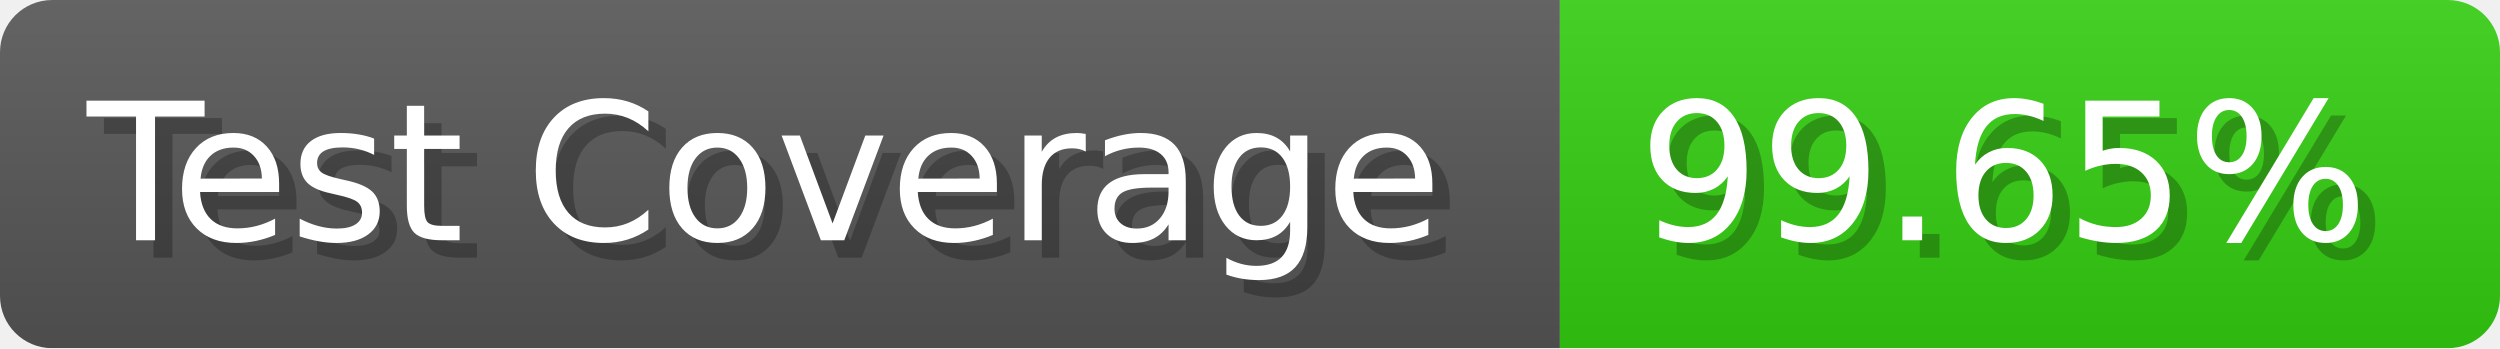
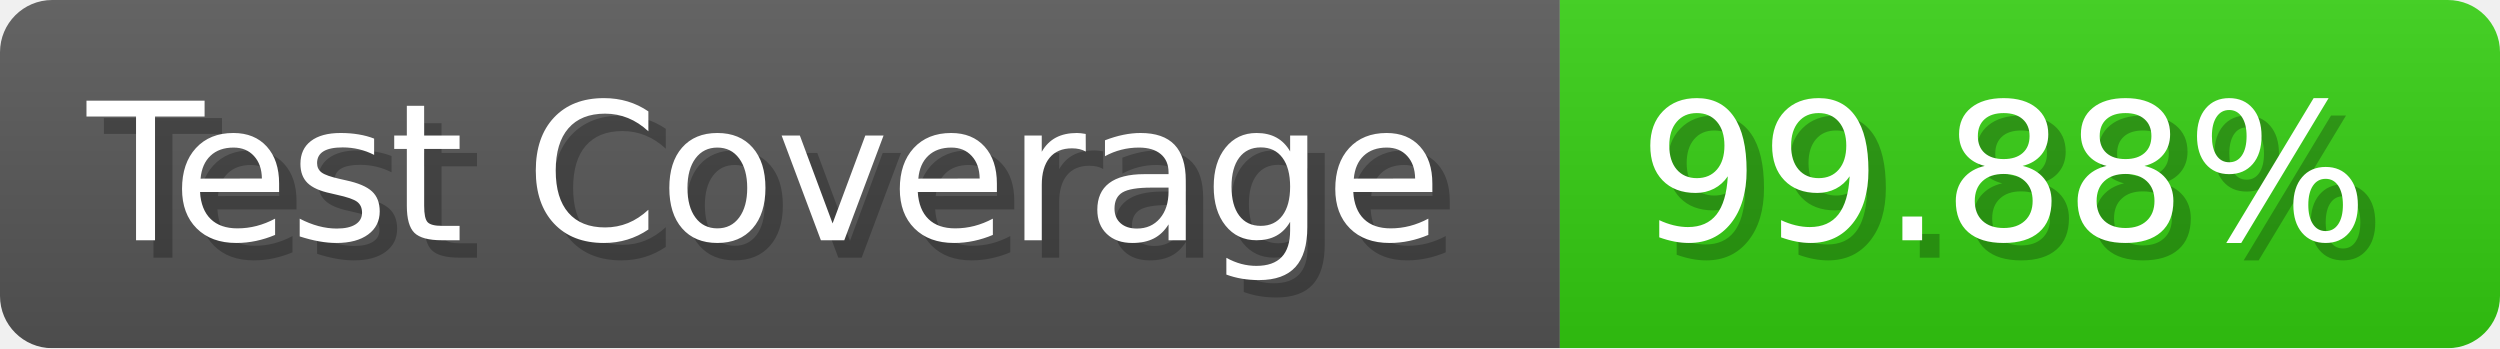
- <svg xmlns="http://www.w3.org/2000/svg" width="143.6" height="20" viewBox="0 0 1436 200" role="img" aria-label="Test Coverage: 99.65%">
+ <svg xmlns="http://www.w3.org/2000/svg" width="143.6" height="20" viewBox="0 0 1436 200" role="img" aria-label="Test Coverage: 99.88%">
  <linearGradient id="a" x2="0" y2="100%">
    <stop offset="0" stop-opacity=".1" stop-color="#EEE" />
    <stop offset="1" stop-opacity=".1" />
  </linearGradient>
  <mask id="m">
    <rect width="1436" height="200" rx="30" fill="#FFF" />
  </mask>
  <g mask="url(#m)">
    <rect width="896" height="200" fill="#555" />
    <rect width="540" height="200" fill="#3C1" x="896" />
    <rect width="1436" height="200" fill="url(#a)" />
  </g>
  <g aria-hidden="true" fill="#fff" text-anchor="start" font-family="Verdana,DejaVu Sans,sans-serif" font-size="110">
    <text x="60" y="148" textLength="796" fill="#000" opacity="0.25">Test Coverage</text>
    <text x="50" y="138" textLength="796">Test Coverage</text>
-     <text x="951" y="148" textLength="440" fill="#000" opacity="0.25">99.65%</text>
-     <text x="941" y="138" textLength="440">99.65%</text>
+     <text x="951" y="148" textLength="440" fill="#000" opacity="0.25">99.88%</text>
+     <text x="941" y="138" textLength="440">99.88%</text>
  </g>
</svg>
